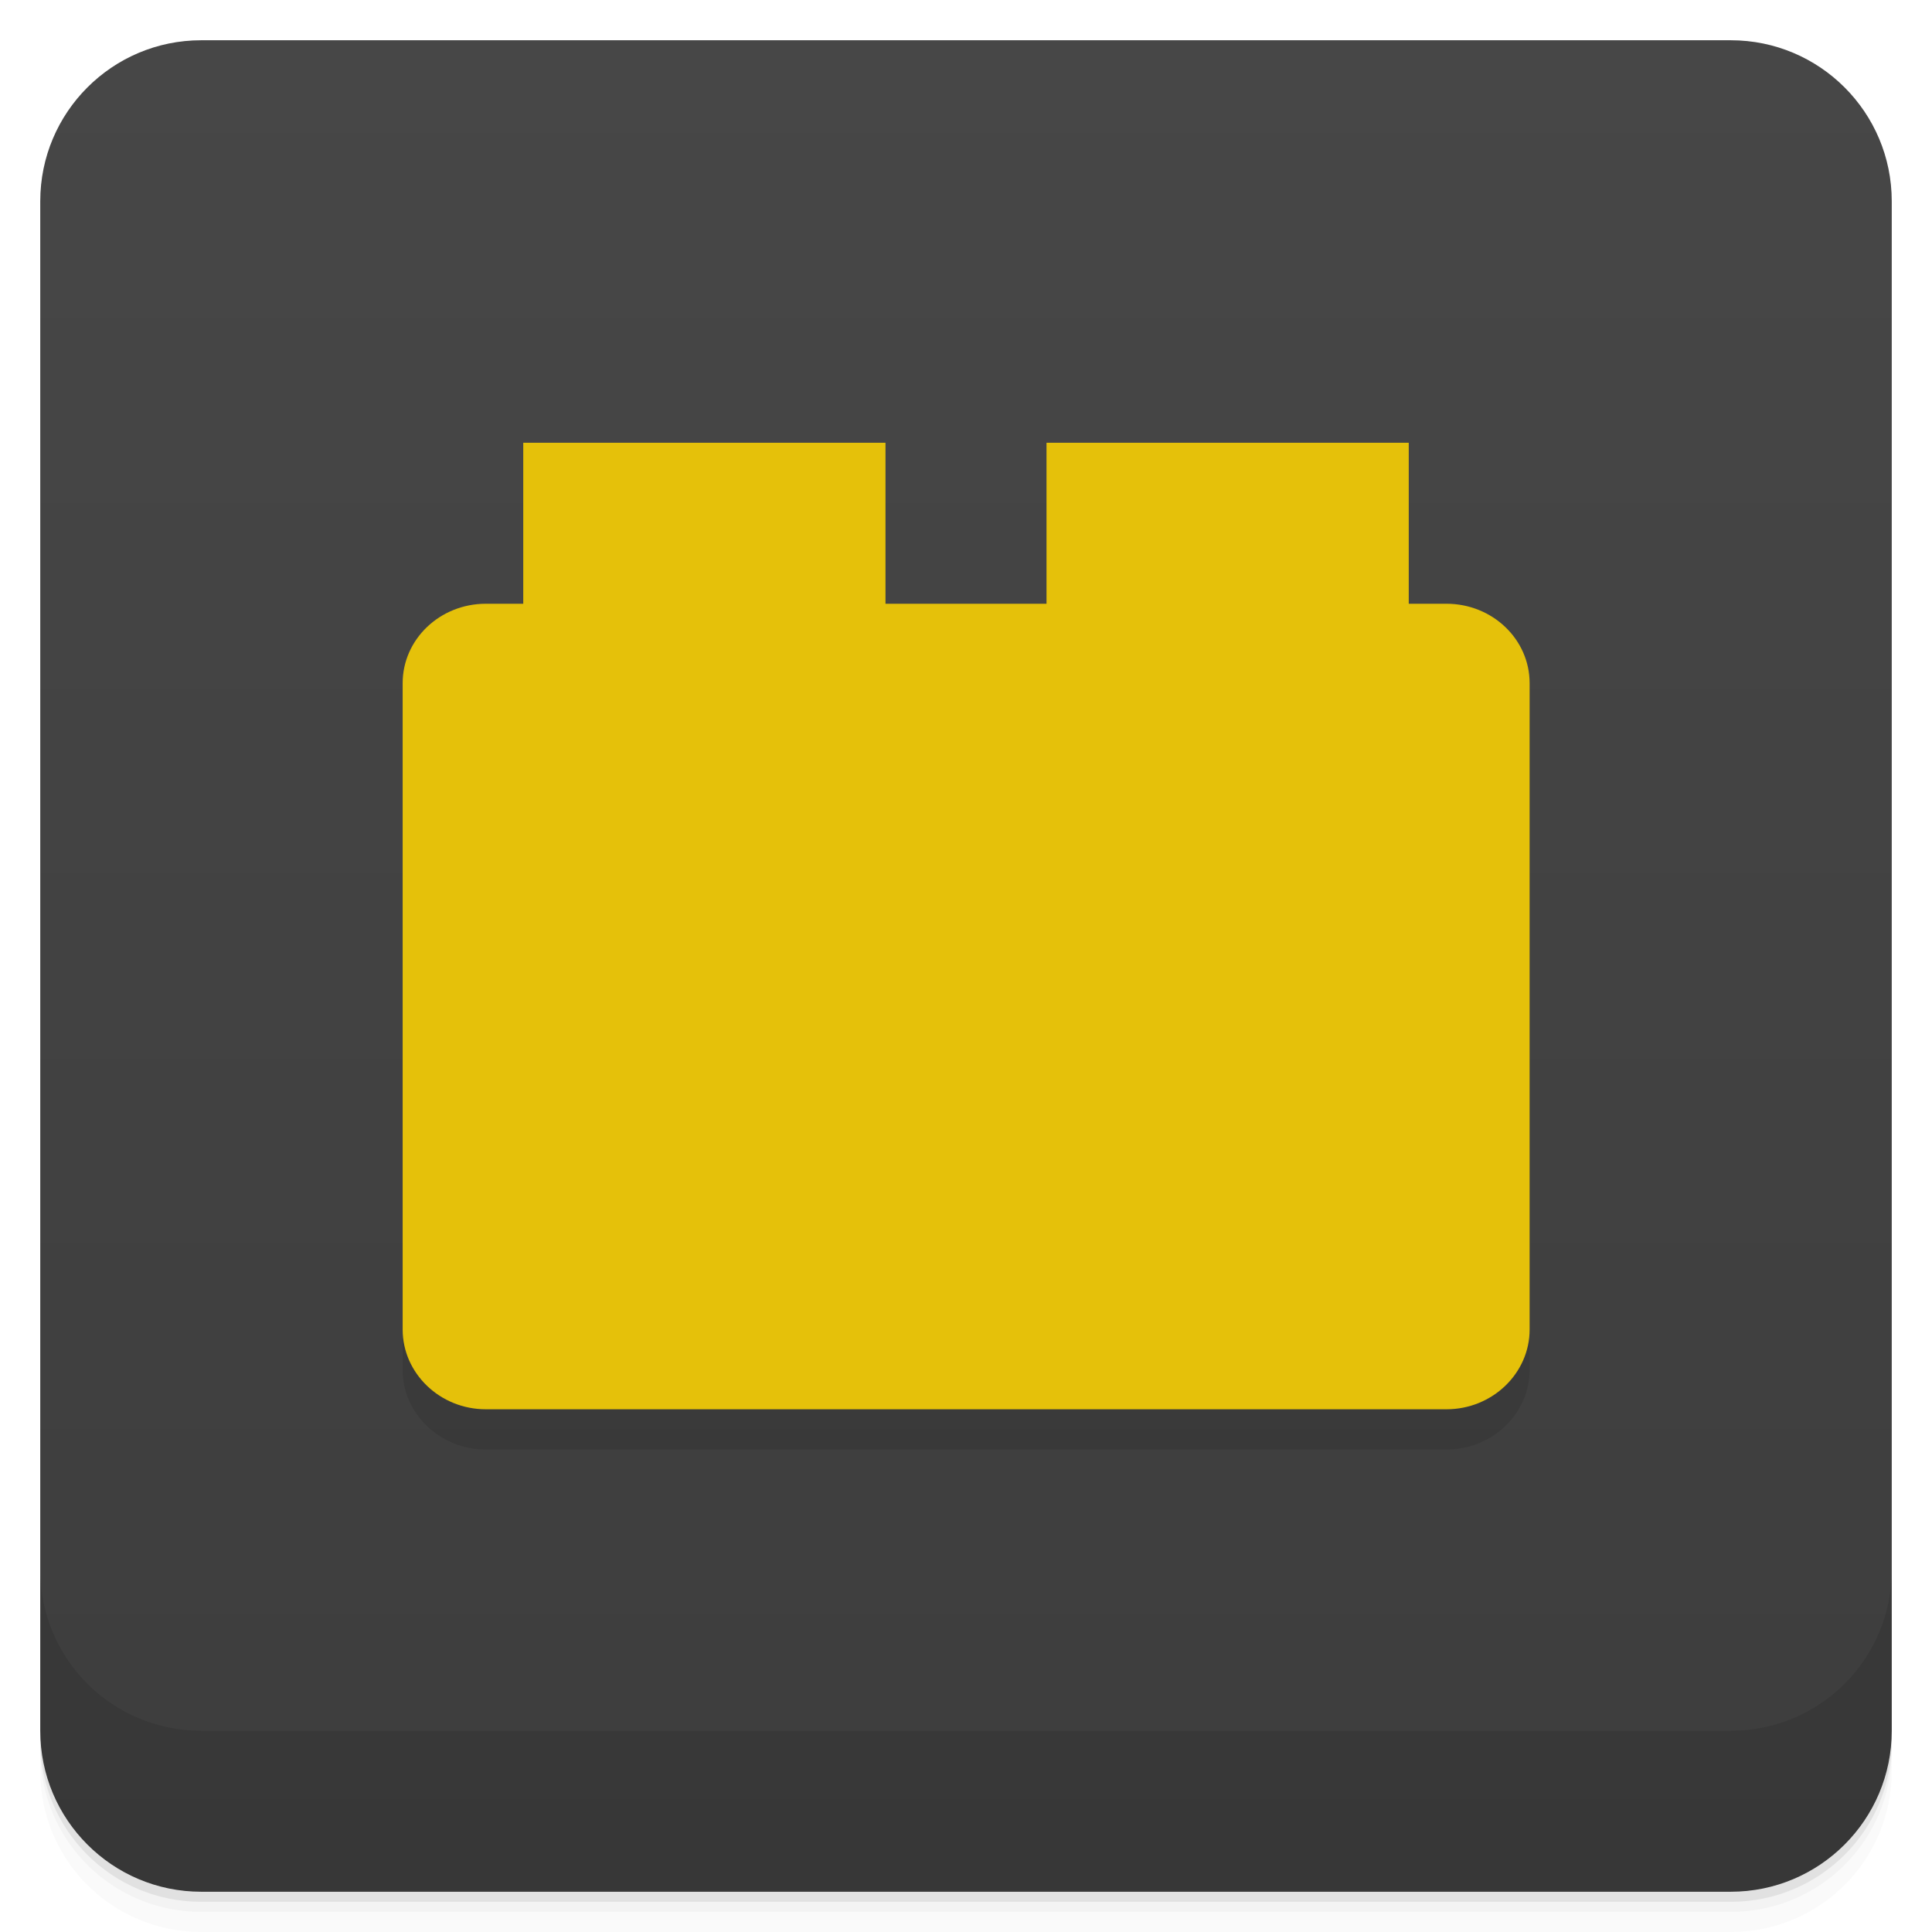
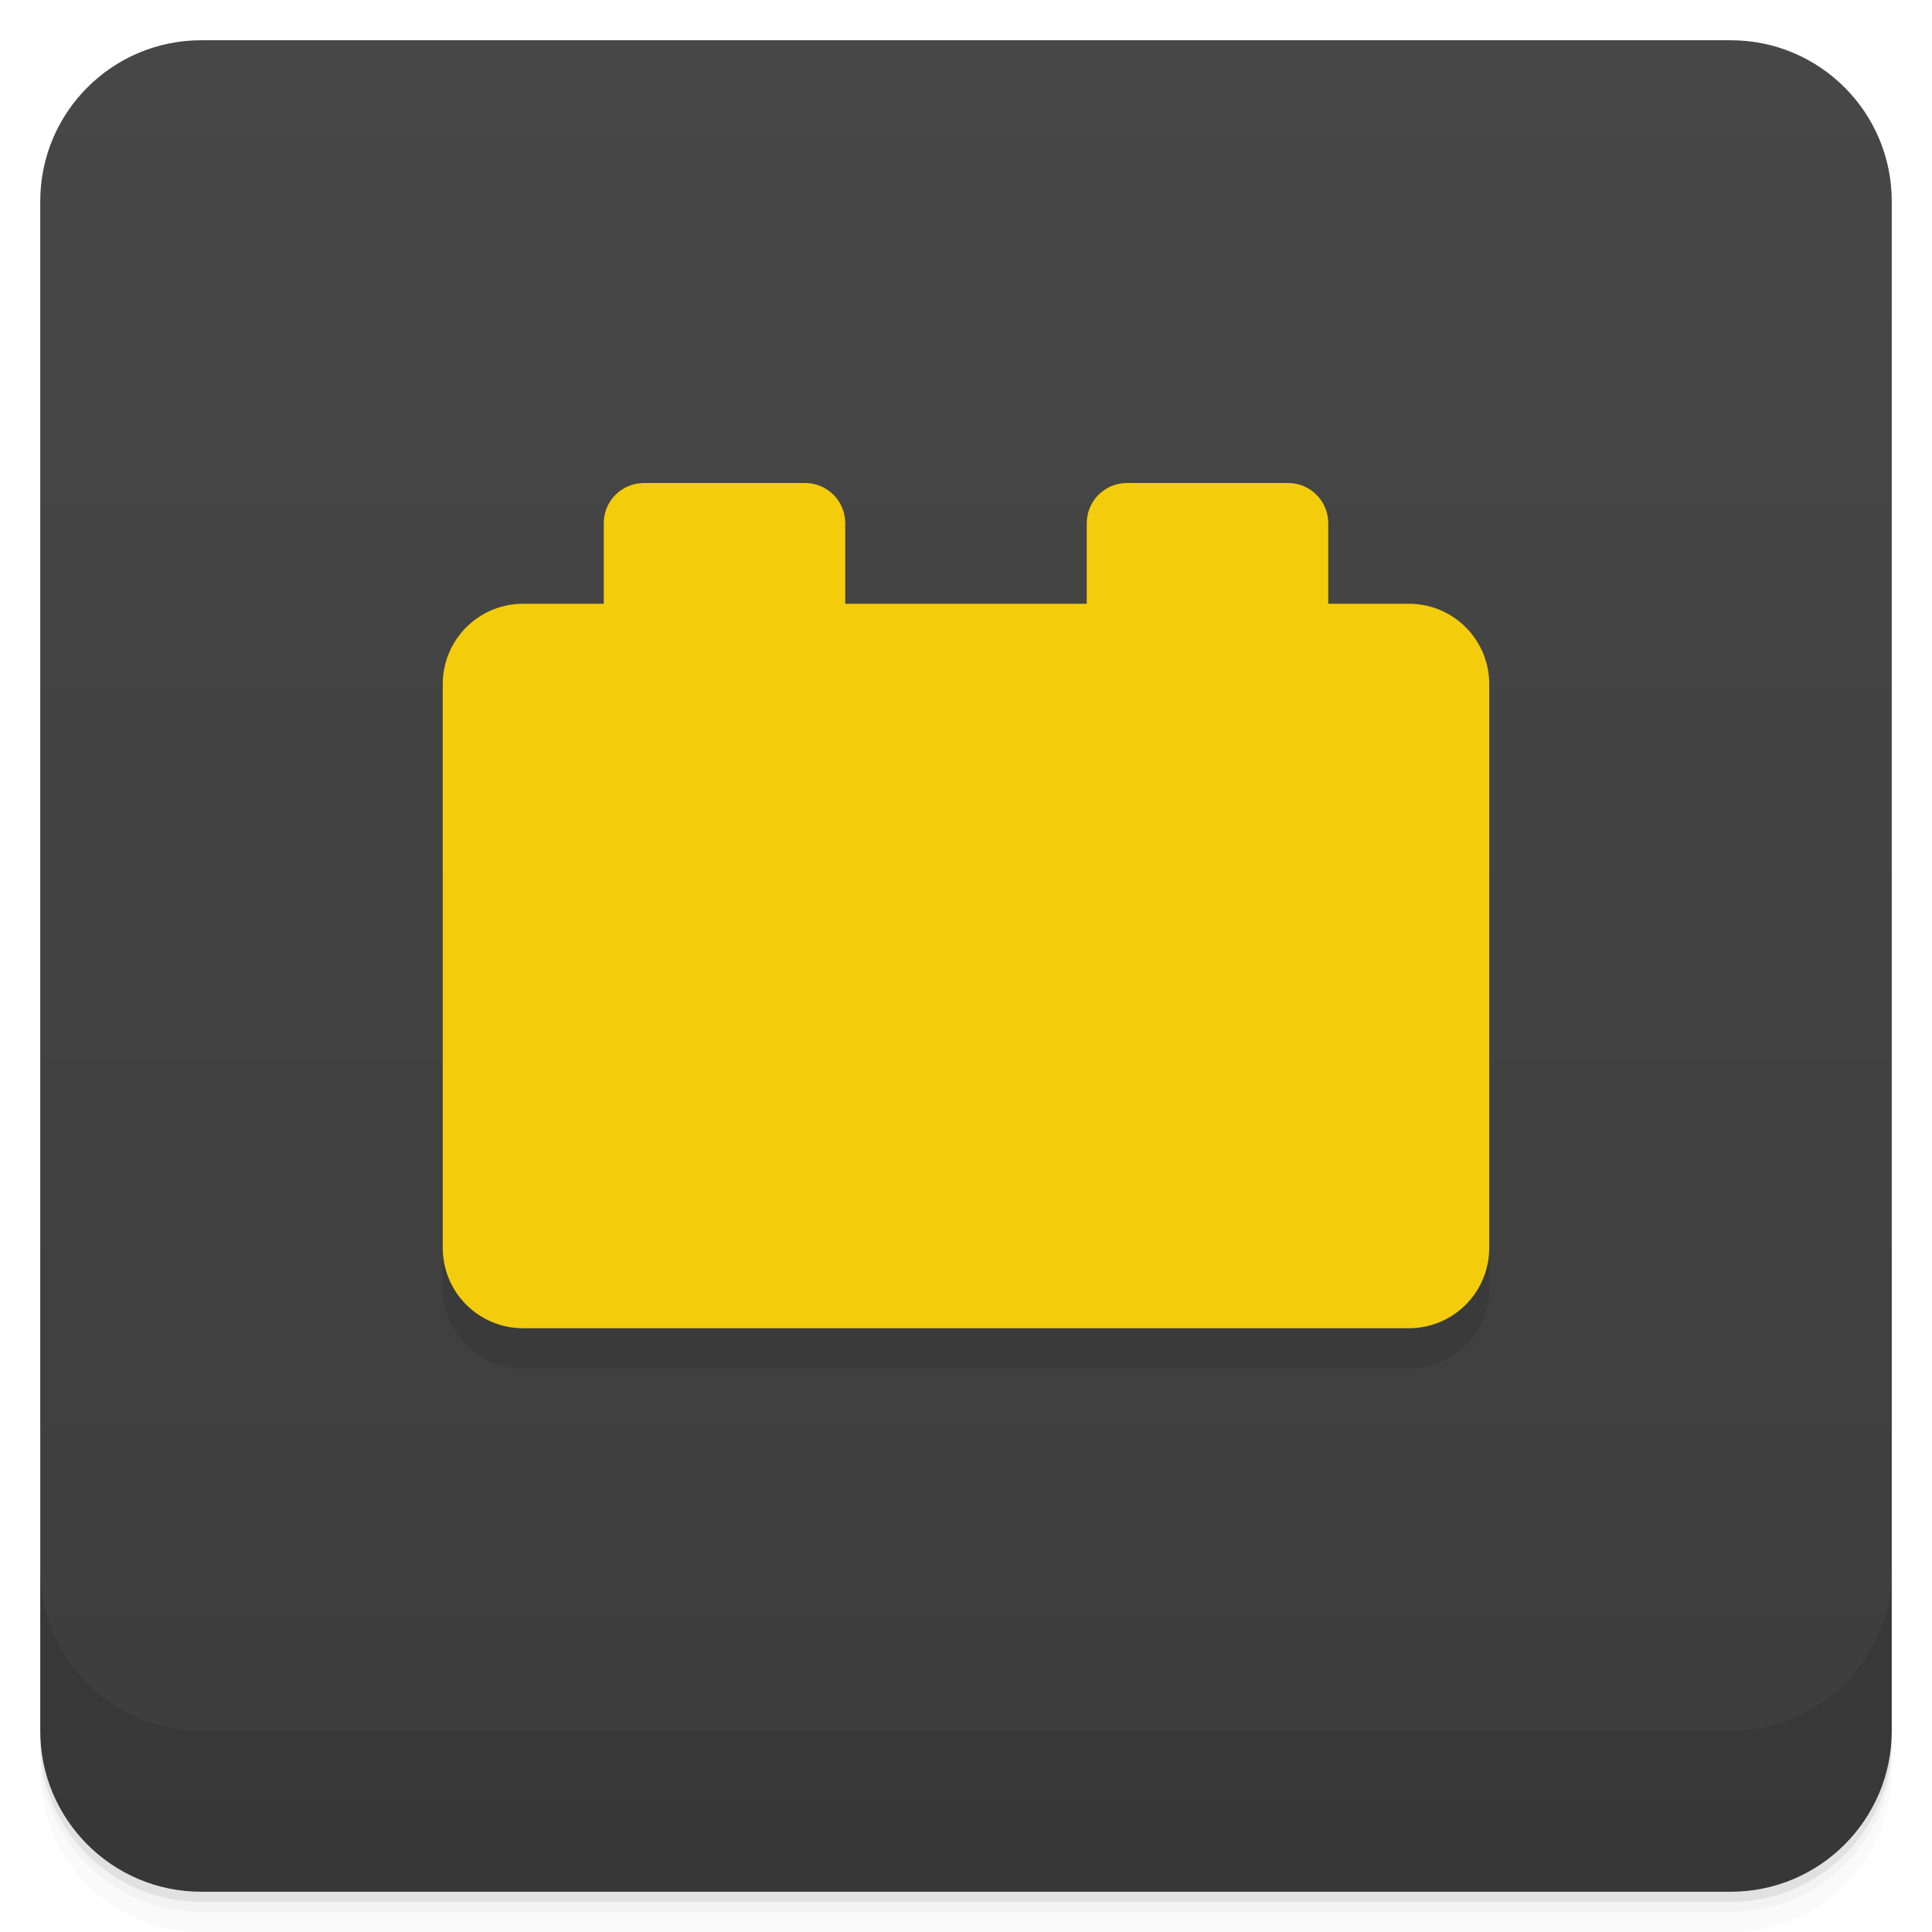
- <svg xmlns="http://www.w3.org/2000/svg" style="" viewBox="0 0 48 48">
-   <defs style="">
-     <linearGradient id="linearGradient3764" gradientTransform="translate(-48 .002215)" gradientUnits="userSpaceOnUse" style="" x1="1" x2="47">
-       <stop offset="0" style="stop-color:#3d3d3d" />
-       <stop offset="1" style="stop-color:#474747" />
+ <svg xmlns="http://www.w3.org/2000/svg" version="1.1" viewBox="0 0 48 48">
+   <defs>
+     <linearGradient id="bg" x1="1" x2="47" style="" gradientTransform="translate(-48 0)" gradientUnits="userSpaceOnUse">
+       <stop style="stop-color:#3d3d3d" offset="0" />
+       <stop style="stop-color:#474747" offset="1" />
    </linearGradient>
  </defs>
-   <path d="m 1 43 v .25 c 0 2.216 1.784 4 4 4 h 38 c 2.216 0 4 -1.784 4 -4 v -.25 c 0 2.216 -1.784 4 -4 4 h -38 c -2.216 0 -4 -1.784 -4 -4 z m 0 .5 v .5 c 0 2.216 1.784 4 4 4 h 38 c 2.216 0 4 -1.784 4 -4 v -.5 c 0 2.216 -1.784 4 -4 4 h -38 c -2.216 0 -4 -1.784 -4 -4 z" style="opacity:.02" />
-   <path d="m 1 43.25 v .25 c 0 2.216 1.784 4 4 4 h 38 c 2.216 0 4 -1.784 4 -4 v -.25 c 0 2.216 -1.784 4 -4 4 h -38 c -2.216 0 -4 -1.784 -4 -4 z" style="opacity:.05" />
-   <path d="m 1 43 v .25 c 0 2.216 1.784 4 4 4 h 38 c 2.216 0 4 -1.784 4 -4 v -.25 c 0 2.216 -1.784 4 -4 4 h -38 c -2.216 0 -4 -1.784 -4 -4 z" style="opacity:.1" />
-   <rect height="46" rx="4" style="fill:url(#linearGradient3764)" transform="rotate(-90)" width="46" x="-47" y="1" />
-   <g style="opacity:.1">
-     <path d="m 12.07 16 h 23.867 c 1.141 0 2.066 .883 2.066 1.973 v 16.06 c 0 1.086 -.926 1.98 -2.066 1.98 h -23.867 c -1.141 0 -2.066 -.895 -2.066 -1.98 v -16.06 c 0 -1.09 .926 -1.973 2.066 -1.973" style="" />
-     <path d="m 13 12 h 9 v 7 h -9" style="" />
-     <path d="m 26 12 h 9 v 7 h -9" style="" />
-   </g>
-   <g style="fill:#e5c10a">
-     <path d="m 12.07 15 h 23.867 c 1.141 0 2.066 .883 2.066 1.973 v 16.06 c 0 1.086 -.926 1.98 -2.066 1.98 h -23.867 c -1.141 0 -2.066 -.895 -2.066 -1.98 v -16.06 c 0 -1.09 .926 -1.973 2.066 -1.973" style="" />
-     <path d="m 13 11 h 9 v 7 h -9" style="" />
-     <path d="m 26 11 h 9 v 7 h -9" style="" />
-   </g>
-   <path d="m 1 39 v 4 c 0 2.216 1.784 4 4 4 h 38 c 2.216 0 4 -1.784 4 -4 v -4 c 0 2.216 -1.784 4 -4 4 h -38 c -2.216 0 -4 -1.784 -4 -4 z" style="opacity:.1" />
+   <path d="m1 43v0.25c0 2.216 1.784 4 4 4h38c2.216 0 4-1.784 4-4v-0.25c0 2.216-1.784 4-4 4h-38c-2.216 0-4-1.784-4-4zm0 0.5v0.5c0 2.216 1.784 4 4 4h38c2.216 0 4-1.784 4-4v-0.5c0 2.216-1.784 4-4 4h-38c-2.216 0-4-1.784-4-4z" style="opacity:.02" />
+   <path d="m1 43.25v0.25c0 2.216 1.784 4 4 4h38c2.216 0 4-1.784 4-4v-0.25c0 2.216-1.784 4-4 4h-38c-2.216 0-4-1.784-4-4z" style="opacity:.05" />
+   <path d="m1 43v0.25c0 2.216 1.784 4 4 4h38c2.216 0 4-1.784 4-4v-0.25c0 2.216-1.784 4-4 4h-38c-2.216 0-4-1.784-4-4z" style="opacity:.1" />
+   <rect transform="rotate(-90)" x="-47" y="1" width="46" height="46" rx="4" style="fill:url(#bg)" />
+   <path d="m1 39v4c0 2.216 1.784 4 4 4h38c2.216 0 4-1.784 4-4v-4c0 2.216-1.784 4-4 4h-38c-2.216 0-4-1.784-4-4z" style="opacity:.1" />
+   <path d="m11 18v14c0 1.108 0.892 2 2 2h22c1.108 0 2-0.892 2-2v-14z" style="opacity:.1" />
+   <path d="m16 12c-0.554 0-1 0.446-1 1v2h-2c-1.108 0-2 0.892-2 2v14c0 1.108 0.892 2 2 2h22c1.108 0 2-0.892 2-2v-14c0-1.108-0.892-2-2-2h-2v-2c0-0.554-0.446-1-1-1h-4c-0.554 0-1 0.446-1 1v2h-6v-2c0-0.554-0.446-1-1-1z" style="fill:#f3cc0c" />
</svg>
